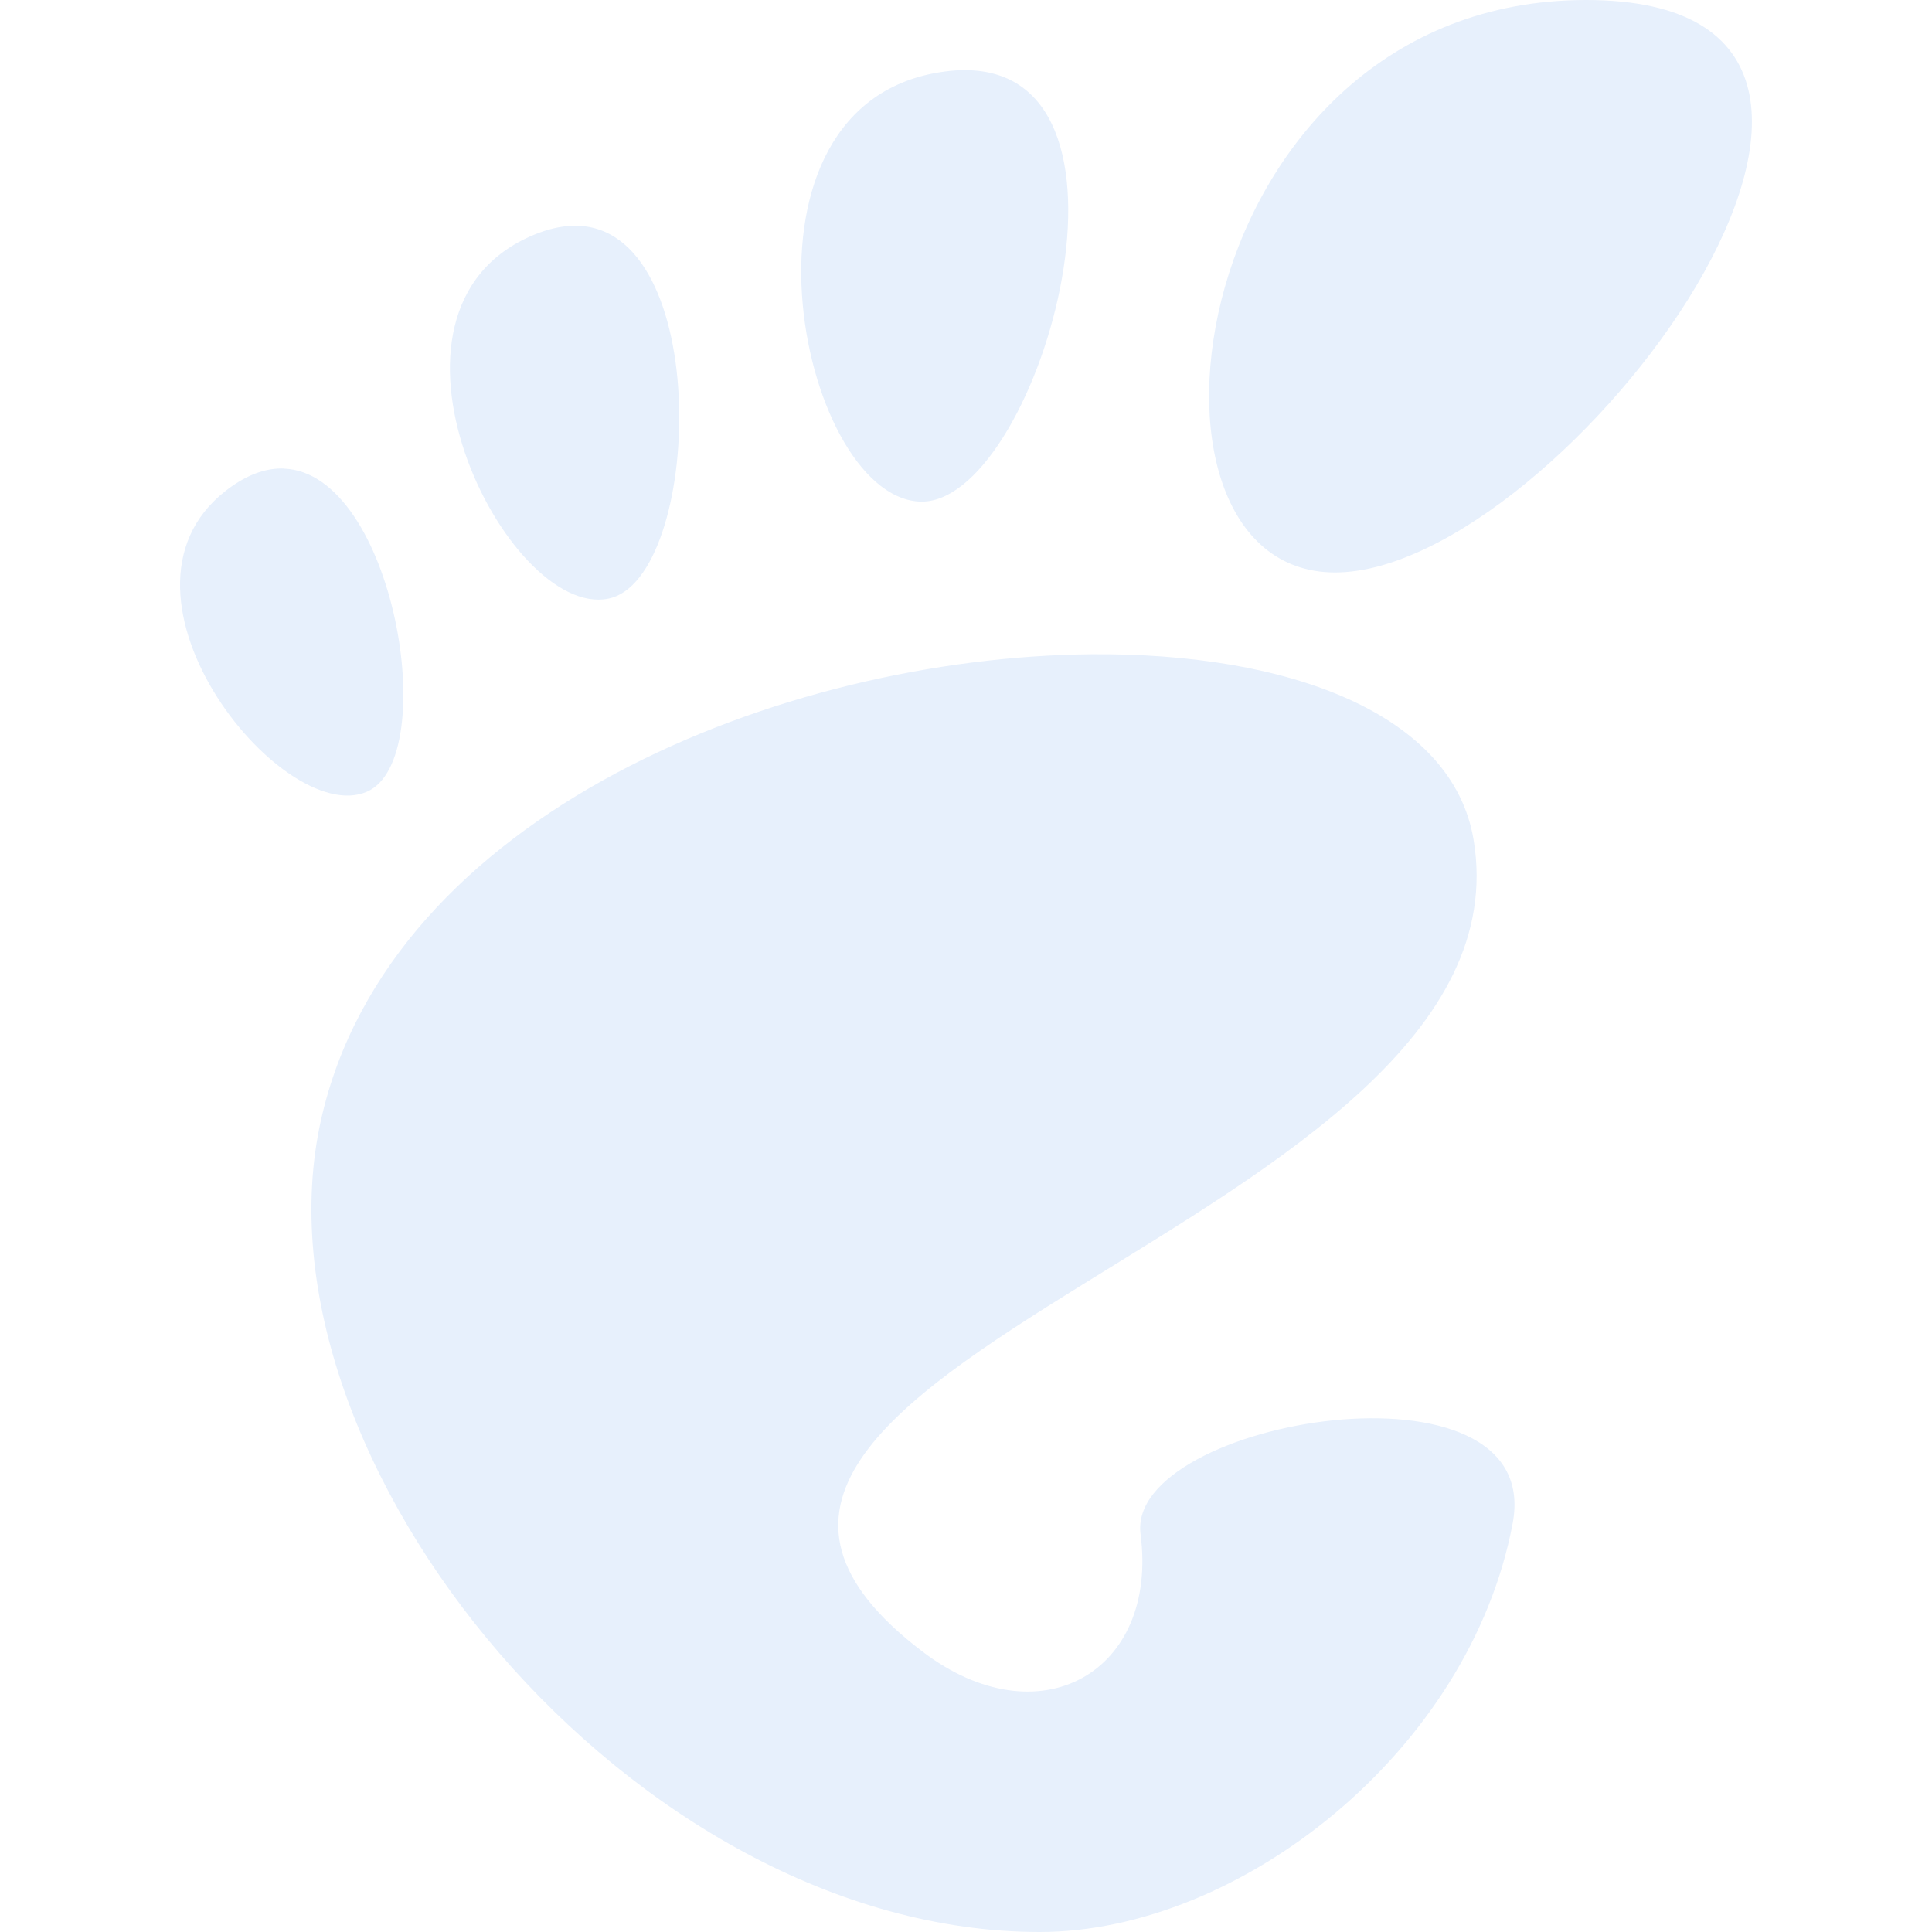
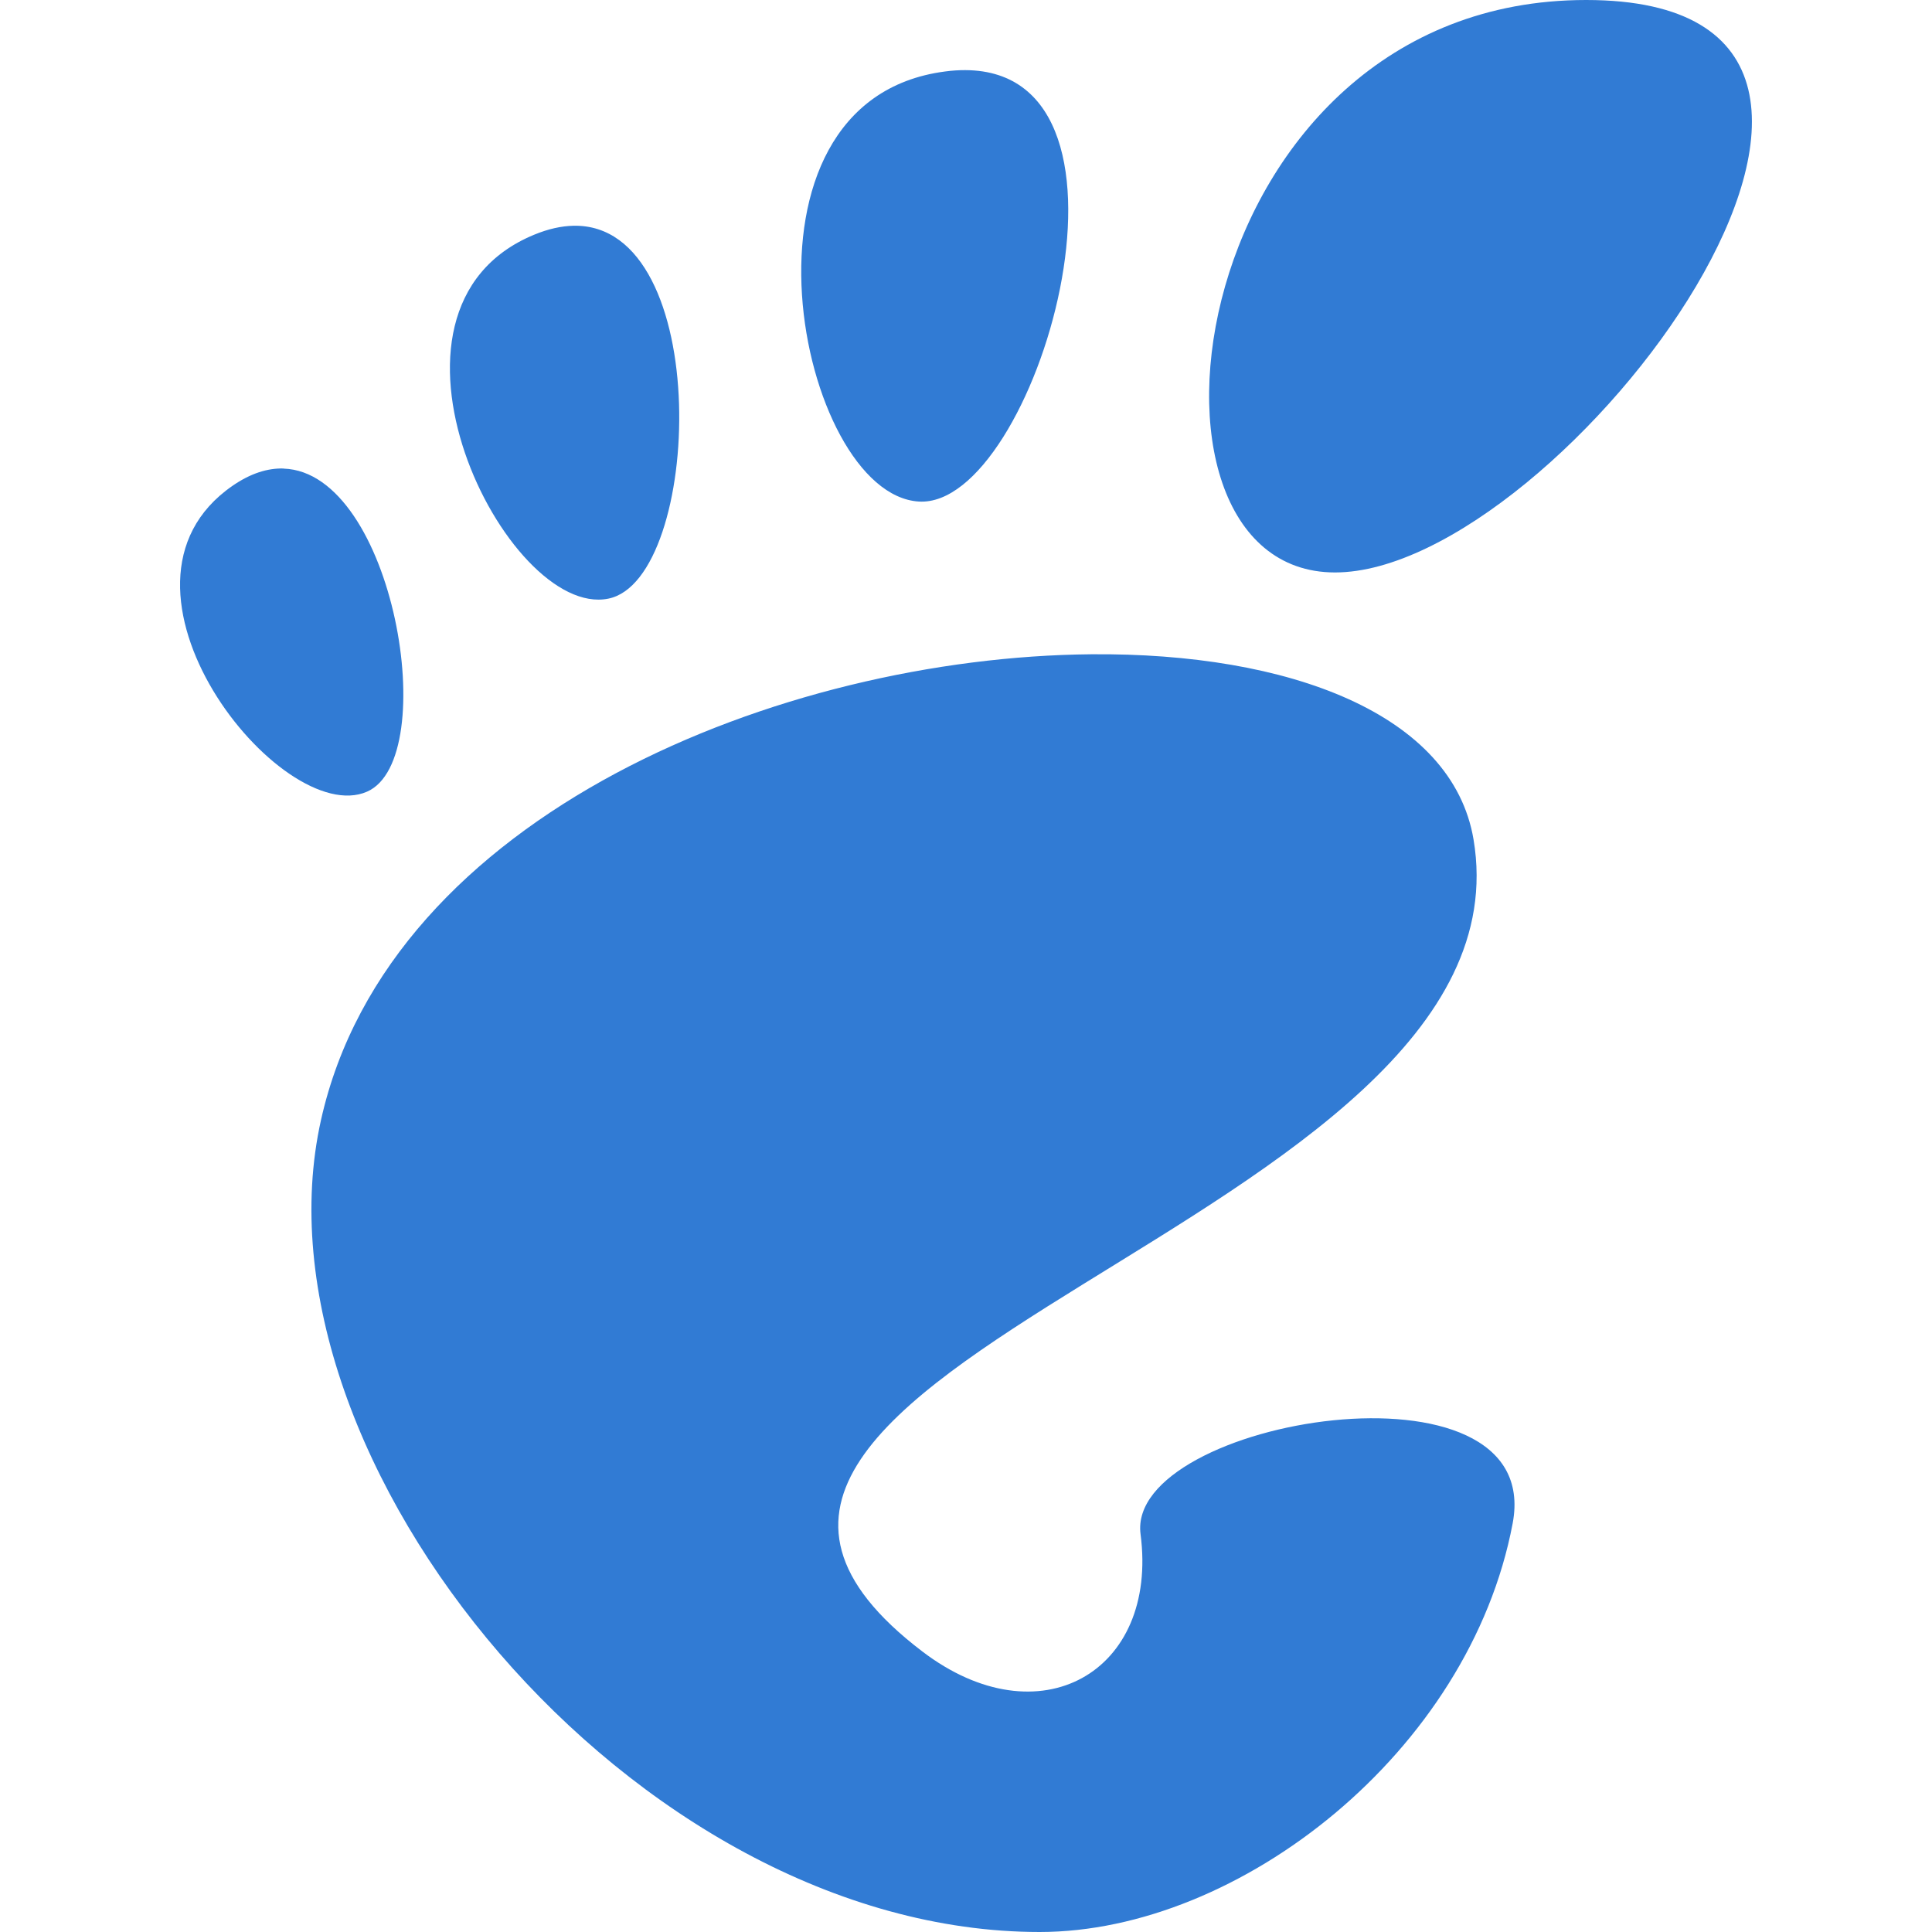
<svg xmlns="http://www.w3.org/2000/svg" width="20" height="20" version="1.0">
-   <path fill="#e7f0fc" d="M 16.42,0 C 12.26,0 11.479,5.926 13.82,5.926 16.16,5.926 20.581,0 16.42,0 Z M 9.992,0.726 c -0.066,-2.28e-4 -0.136,0.004 -0.209,0.014 -2.341,0.304 -1.518,4.376 -0.271,4.452 1.207,0.074 2.528,-4.459 0.48,-4.466 z M 5.935,2.337 c -0.124,0.003 -0.259,0.032 -0.406,0.093 -1.882,0.777 -0.286,3.982 0.769,3.767 0.973,-0.198 1.098,-3.892 -0.363,-3.86 z m -2.999,2.513 c -0.164,-0.005 -0.341,0.049 -0.529,0.179 -1.507,1.041 0.507,3.556 1.393,3.166 0.776,-0.341 0.281,-3.306 -0.864,-3.344 z M 11.295,6.773 C 8.099,6.802 4.031,8.421 3.323,11.594 2.536,15.115 6.562,20 10.763,20 c 2.067,0 4.45,-1.866 4.896,-4.23 0.341,-1.803 -4.008,-1.08 -3.852,0.112 0.187,1.43 -1.049,2.136 -2.259,1.214 C 5.694,14.163 15.928,12.699 15.254,8.69 15.035,7.391 13.344,6.755 11.295,6.773 Z" />
+   <path fill="#317bd4" d="M 16.42,0 C 12.26,0 11.479,5.926 13.82,5.926 16.16,5.926 20.581,0 16.42,0 Z M 9.992,0.726 c -0.066,-2.28e-4 -0.136,0.004 -0.209,0.014 -2.341,0.304 -1.518,4.376 -0.271,4.452 1.207,0.074 2.528,-4.459 0.48,-4.466 z M 5.935,2.337 c -0.124,0.003 -0.259,0.032 -0.406,0.093 -1.882,0.777 -0.286,3.982 0.769,3.767 0.973,-0.198 1.098,-3.892 -0.363,-3.86 z m -2.999,2.513 c -0.164,-0.005 -0.341,0.049 -0.529,0.179 -1.507,1.041 0.507,3.556 1.393,3.166 0.776,-0.341 0.281,-3.306 -0.864,-3.344 z M 11.295,6.773 C 8.099,6.802 4.031,8.421 3.323,11.594 2.536,15.115 6.562,20 10.763,20 c 2.067,0 4.45,-1.866 4.896,-4.23 0.341,-1.803 -4.008,-1.08 -3.852,0.112 0.187,1.43 -1.049,2.136 -2.259,1.214 C 5.694,14.163 15.928,12.699 15.254,8.69 15.035,7.391 13.344,6.755 11.295,6.773 Z" />
</svg>
